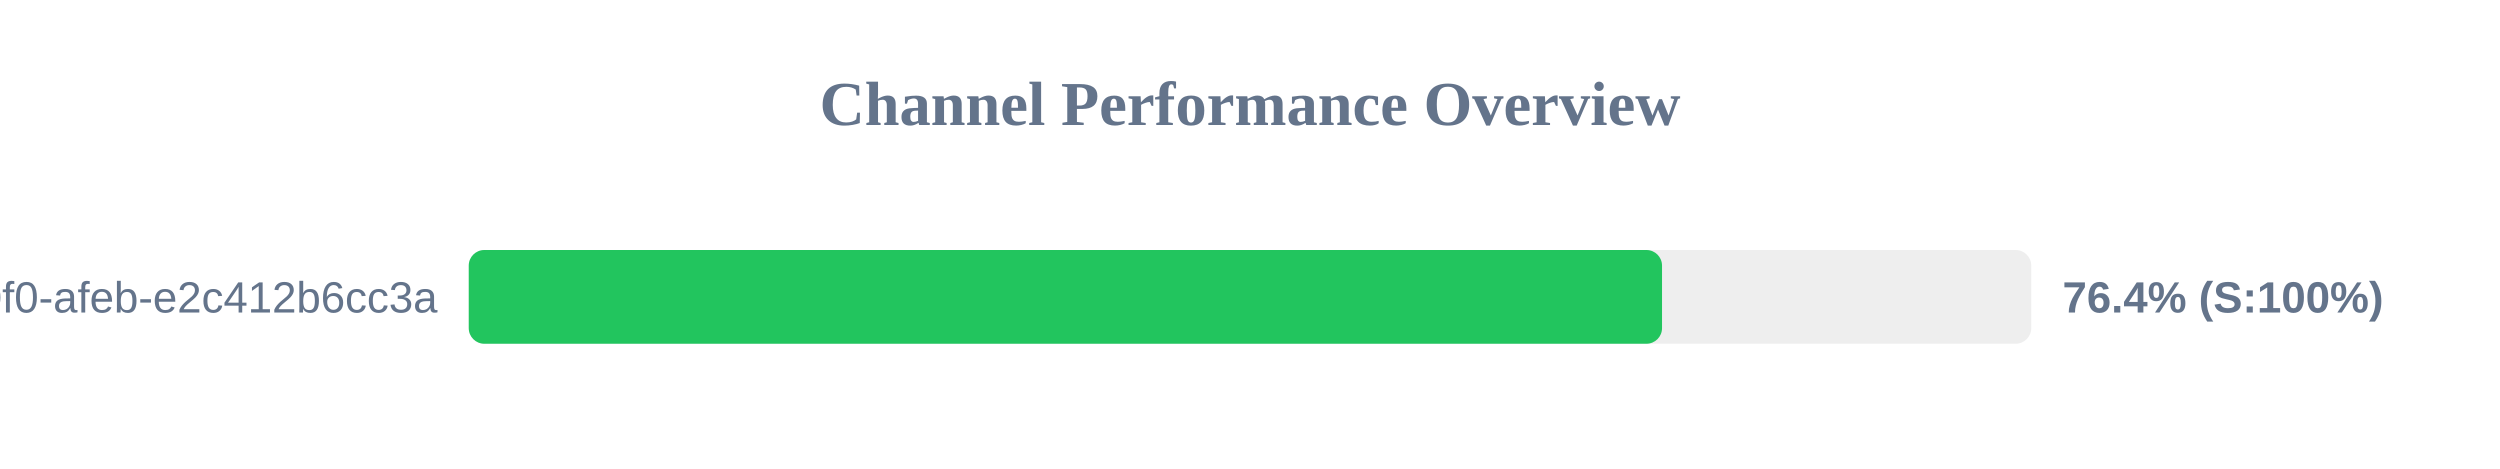
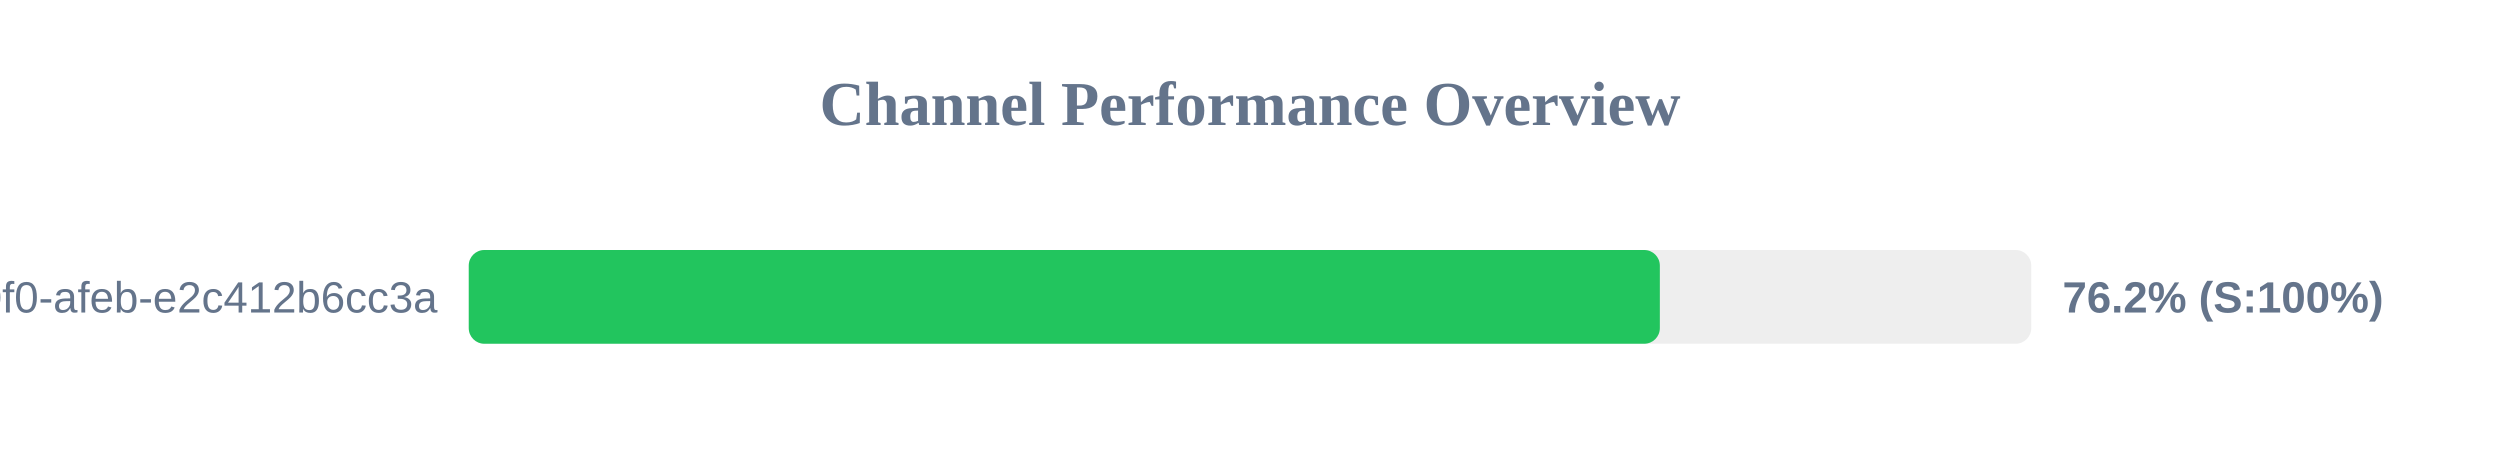
<svg xmlns="http://www.w3.org/2000/svg" width="800" height="150" version="1.1">
  <style>
        .row { font: 14px Arial; fill: #64748b; }
        .score { font: bold 14px Arial; fill: #64748b; }
    </style>
  <text x="400" y="40" text-anchor="middle" font-size="20px" font-weight="bold" fill="#64748b">Channel Performance Overview</text>
  <rect x="150" y="80" width="500" height="30" fill="#eee" rx="5" />
-   <rect x="150" y="80" width="381.85" height="30" fill="#22c55e" rx="5" />
+   <rect x="150" y="80" width="381.15" height="30" fill="#22c55e" rx="5" />
  <text x="140" y="100" text-anchor="end" class="row">?uuid=c6e02cd8-ce11-40f0-afeb-e2c412b6cc3a</text>
-   <text x="660" y="100" text-anchor="start" class="score">76.4% (S:100%)</text>
+   <text x="660" y="100" text-anchor="start" class="score">76.2% (S:100%)</text>
</svg>
